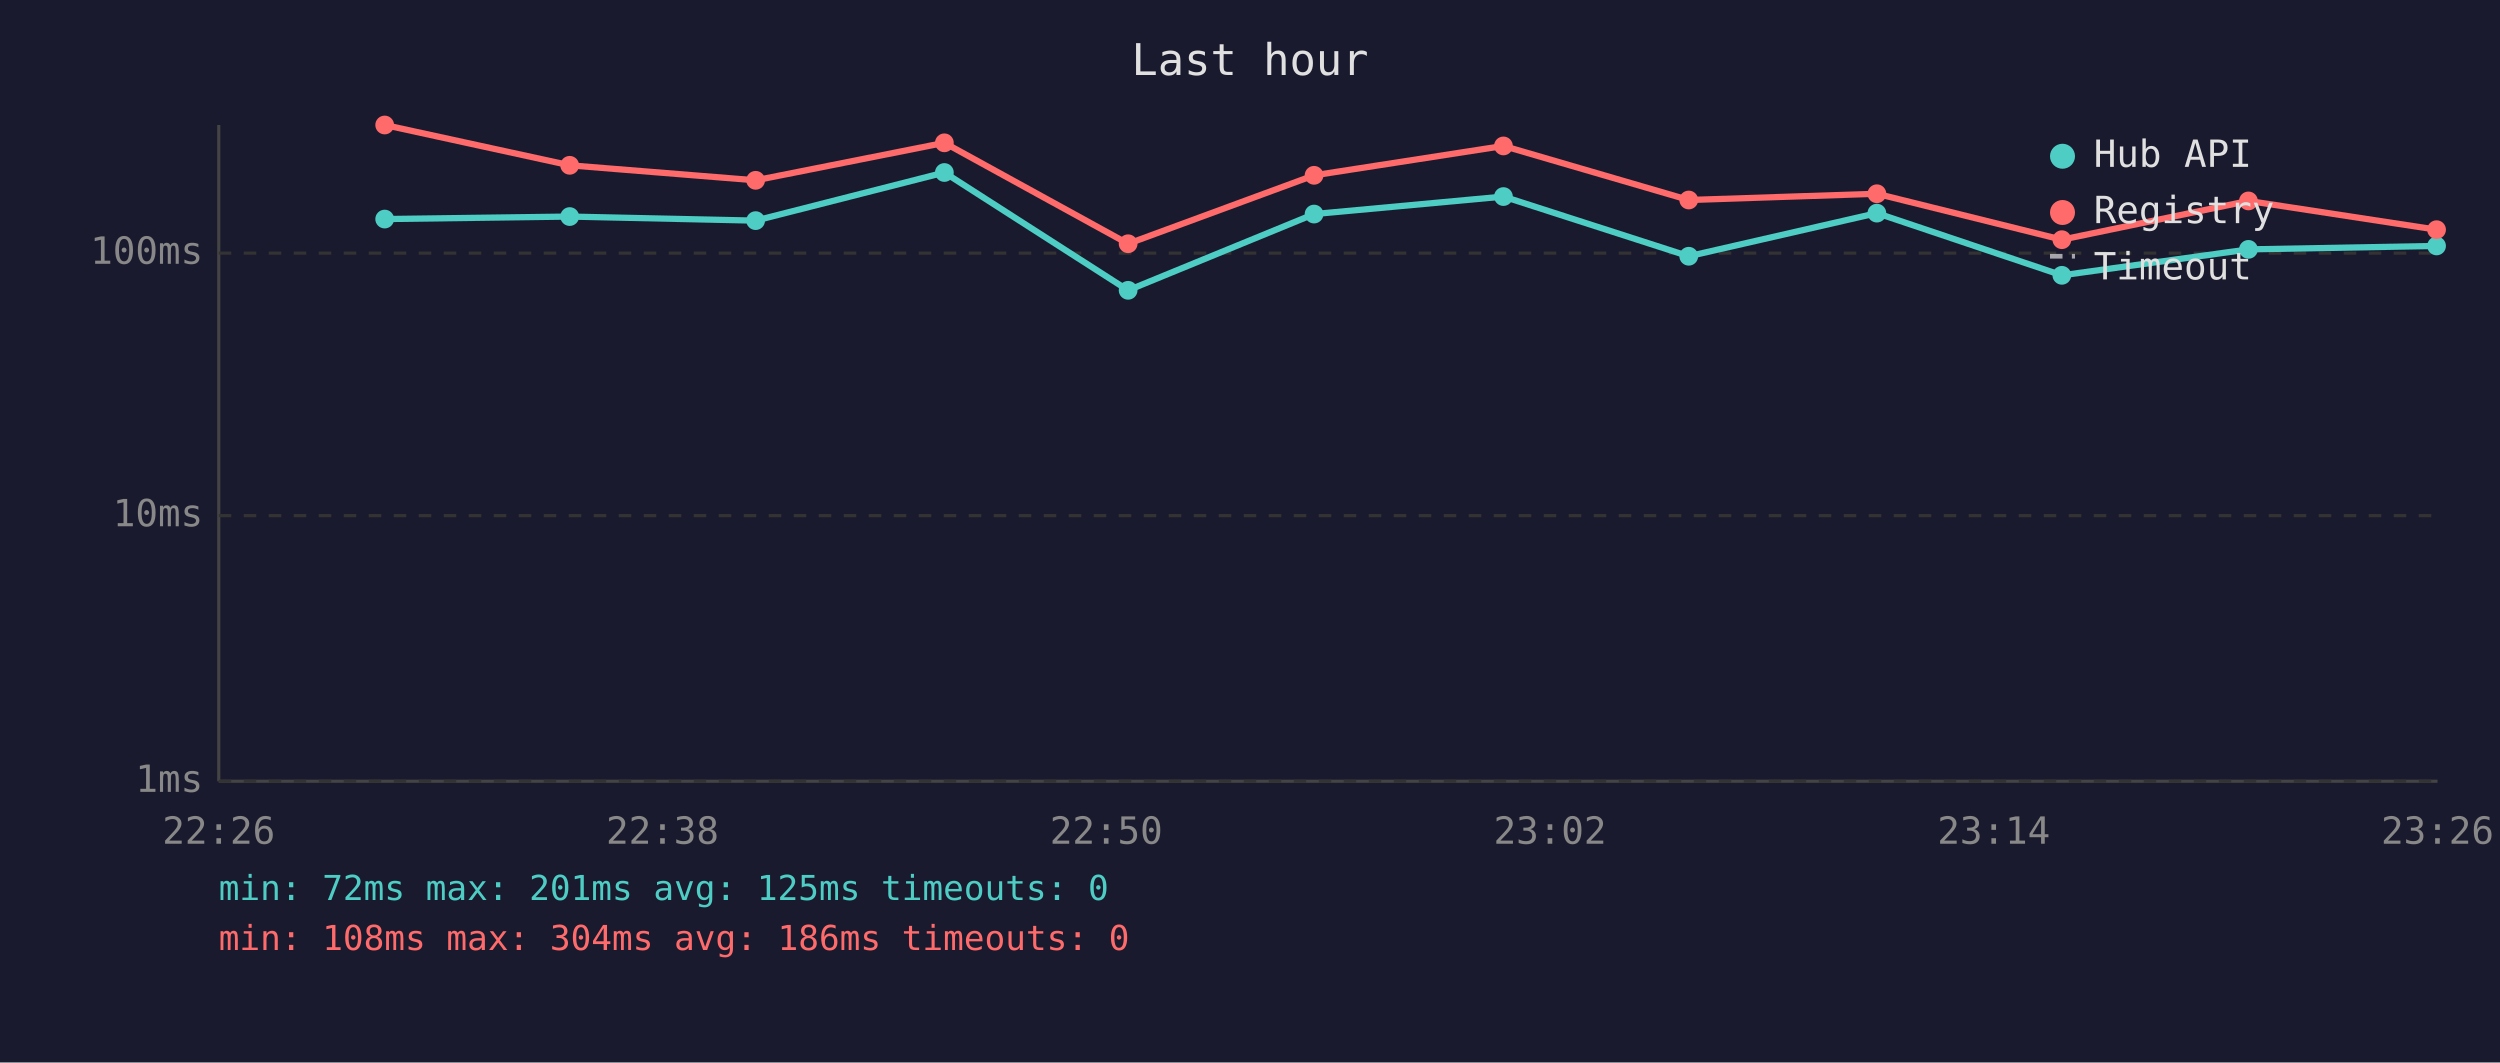
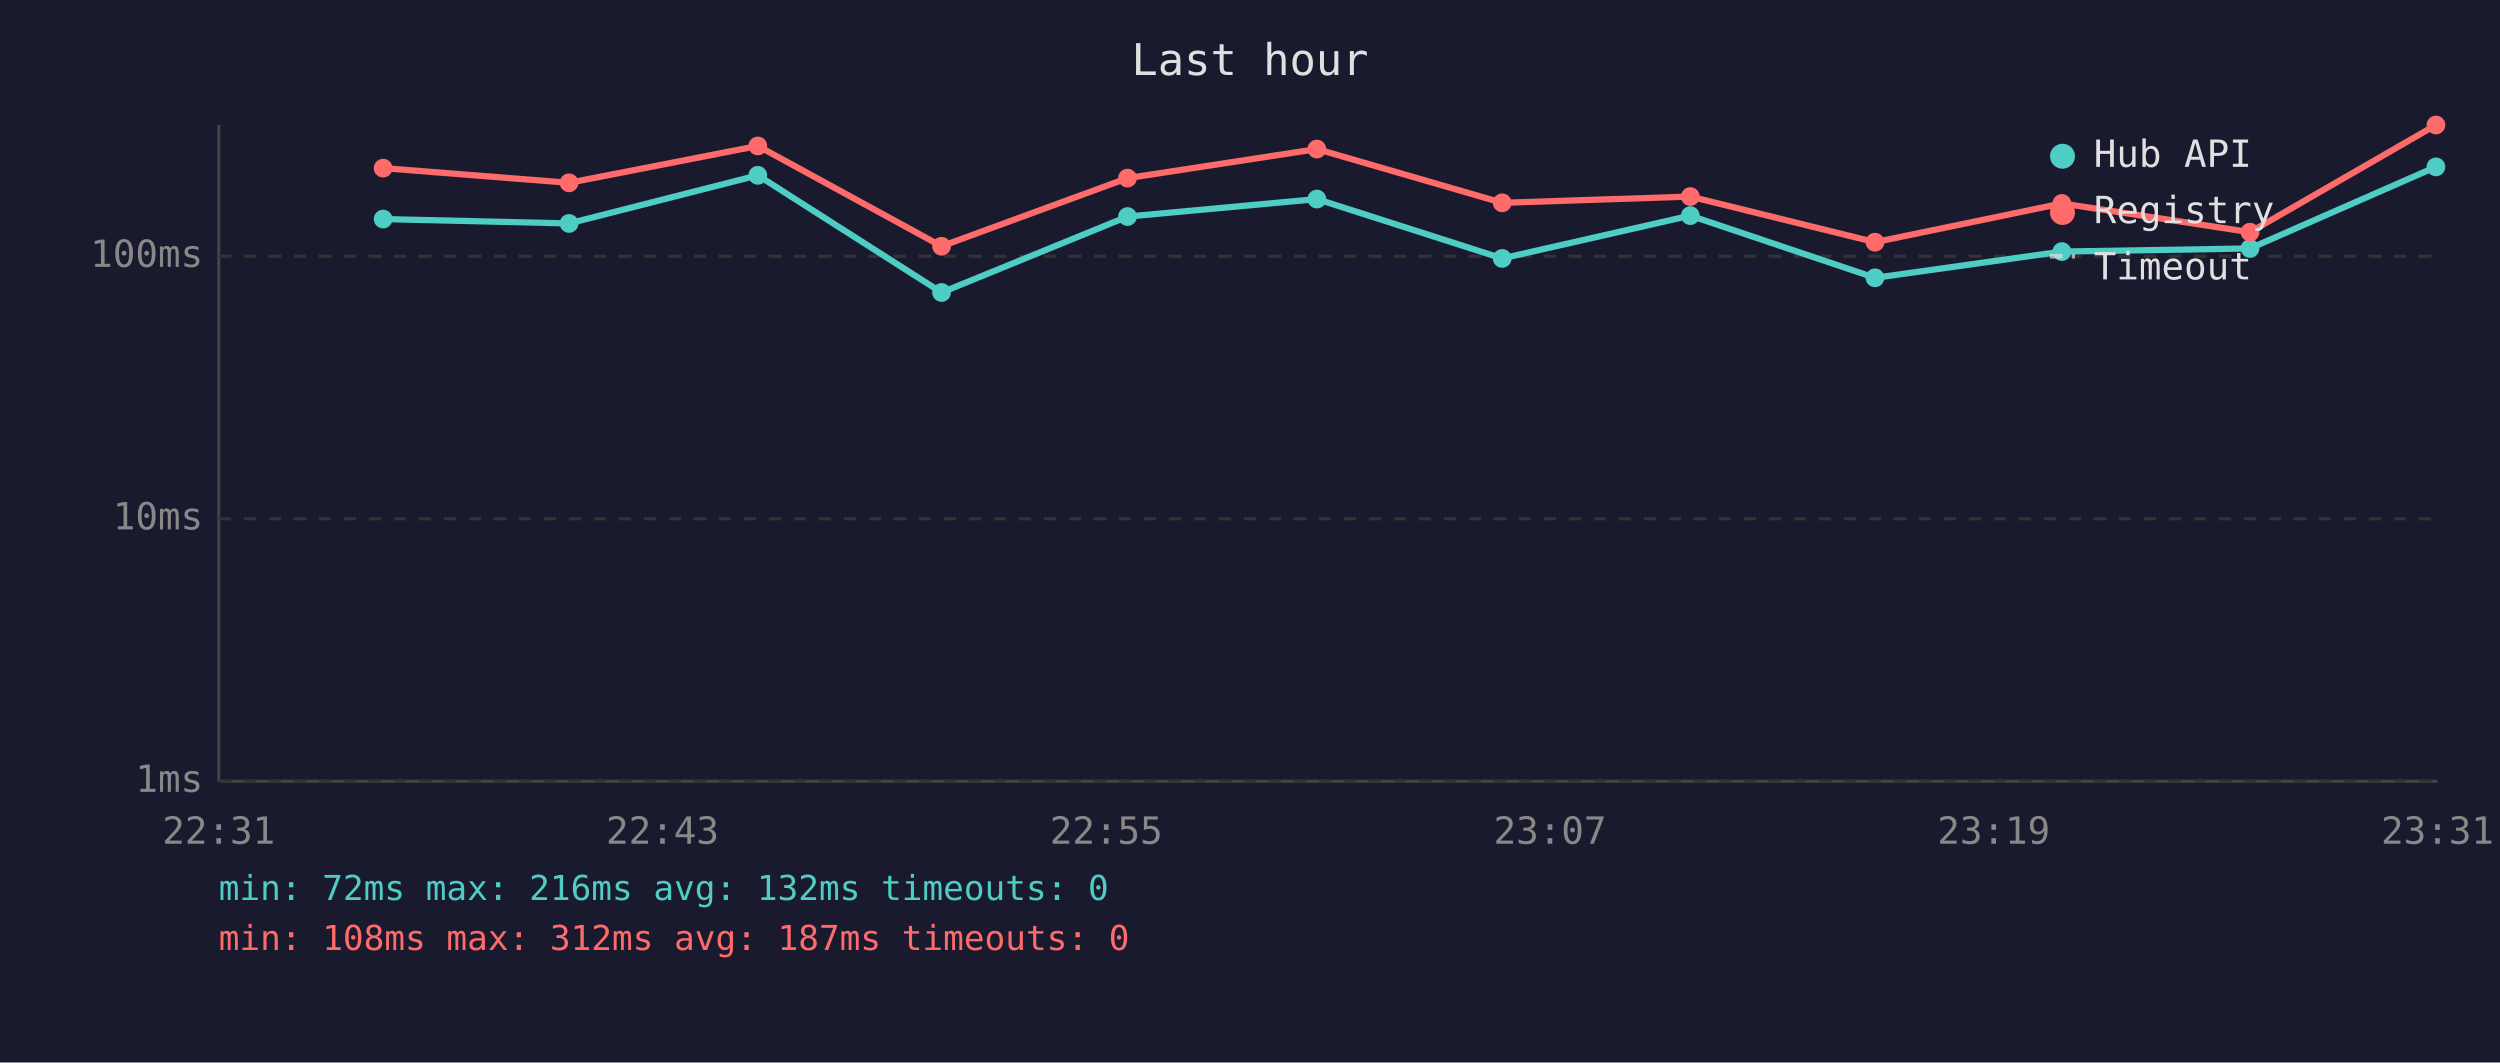
<svg xmlns="http://www.w3.org/2000/svg" viewBox="0 0 800 340" font-family="monospace" font-size="12">
  <rect width="800" height="340" fill="#1a1a2e" />
  <text x="400" y="24" fill="#e0e0e0" font-size="14" text-anchor="middle">Last hour</text>
  <line x1="70" y1="40" x2="70" y2="250" stroke="#444" stroke-width="1" />
  <line x1="70" y1="250" x2="780" y2="250" stroke="#444" stroke-width="1" />
  <line x1="70" y1="250" x2="780" y2="250" stroke="#333" stroke-width="1" stroke-dasharray="4" />
  <text x="65" y="250" fill="#888" text-anchor="end" dominant-baseline="middle">1ms</text>
-   <line x1="70" y1="165" x2="780" y2="165" stroke="#333" stroke-width="1" stroke-dasharray="4" />
-   <text x="65" y="165" fill="#888" text-anchor="end" dominant-baseline="middle">10ms</text>
-   <line x1="70" y1="81" x2="780" y2="81" stroke="#333" stroke-width="1" stroke-dasharray="4" />
-   <text x="65" y="81" fill="#888" text-anchor="end" dominant-baseline="middle">100ms</text>
-   <text x="70" y="270" fill="#888" text-anchor="middle">22:26</text>
-   <text x="212" y="270" fill="#888" text-anchor="middle">22:38</text>
-   <text x="354" y="270" fill="#888" text-anchor="middle">22:50</text>
-   <text x="496" y="270" fill="#888" text-anchor="middle">23:02</text>
-   <text x="638" y="270" fill="#888" text-anchor="middle">23:14</text>
-   <text x="780" y="270" fill="#888" text-anchor="middle">23:26</text>
-   <polyline points="123.1,70.1 182.3,69.3 241.8,70.6 302.2,55.2 361.0,92.9 420.5,68.5 481.1,62.9 540.4,82.0 600.6,68.2 659.8,88.1 719.5,79.8 779.7,78.7" fill="none" stroke="#4ecdc4" stroke-width="2" opacity="1" />
-   <circle cx="123.1" cy="70.1" r="3" fill="#4ecdc4" />
-   <circle cx="182.3" cy="69.3" r="3" fill="#4ecdc4" />
-   <circle cx="241.8" cy="70.6" r="3" fill="#4ecdc4" />
-   <circle cx="302.2" cy="55.2" r="3" fill="#4ecdc4" />
-   <circle cx="361.0" cy="92.9" r="3" fill="#4ecdc4" />
-   <circle cx="420.5" cy="68.5" r="3" fill="#4ecdc4" />
-   <circle cx="481.1" cy="62.9" r="3" fill="#4ecdc4" />
-   <circle cx="540.4" cy="82.0" r="3" fill="#4ecdc4" />
-   <circle cx="600.6" cy="68.2" r="3" fill="#4ecdc4" />
-   <circle cx="659.8" cy="88.1" r="3" fill="#4ecdc4" />
-   <circle cx="719.5" cy="79.8" r="3" fill="#4ecdc4" />
-   <circle cx="779.7" cy="78.7" r="3" fill="#4ecdc4" />
-   <polyline points="123.1,40.0 182.3,52.9 241.8,57.7 302.2,45.7 361.0,78.0 420.5,56.1 481.1,46.7 540.4,64.0 600.6,62.0 659.8,76.7 719.5,64.3 779.7,73.5" fill="none" stroke="#ff6b6b" stroke-width="2" opacity="1" />
-   <circle cx="123.1" cy="40.0" r="3" fill="#ff6b6b" />
-   <circle cx="182.3" cy="52.9" r="3" fill="#ff6b6b" />
-   <circle cx="241.8" cy="57.7" r="3" fill="#ff6b6b" />
-   <circle cx="302.2" cy="45.7" r="3" fill="#ff6b6b" />
-   <circle cx="361.0" cy="78.0" r="3" fill="#ff6b6b" />
-   <circle cx="420.5" cy="56.1" r="3" fill="#ff6b6b" />
-   <circle cx="481.1" cy="46.7" r="3" fill="#ff6b6b" />
-   <circle cx="540.4" cy="64.0" r="3" fill="#ff6b6b" />
-   <circle cx="600.6" cy="62.0" r="3" fill="#ff6b6b" />
-   <circle cx="659.8" cy="76.7" r="3" fill="#ff6b6b" />
-   <circle cx="719.5" cy="64.3" r="3" fill="#ff6b6b" />
-   <circle cx="779.7" cy="73.5" r="3" fill="#ff6b6b" />
+   <line x1="70" y1="166" x2="780" y2="166" stroke="#333" stroke-width="1" stroke-dasharray="4" />
+   <text x="65" y="166" fill="#888" text-anchor="end" dominant-baseline="middle">10ms</text>
+   <line x1="70" y1="82" x2="780" y2="82" stroke="#333" stroke-width="1" stroke-dasharray="4" />
+   <text x="65" y="82" fill="#888" text-anchor="end" dominant-baseline="middle">100ms</text>
+   <text x="70" y="270" fill="#888" text-anchor="middle">22:31</text>
+   <text x="212" y="270" fill="#888" text-anchor="middle">22:43</text>
+   <text x="354" y="270" fill="#888" text-anchor="middle">22:55</text>
+   <text x="496" y="270" fill="#888" text-anchor="middle">23:07</text>
+   <text x="638" y="270" fill="#888" text-anchor="middle">23:19</text>
+   <text x="780" y="270" fill="#888" text-anchor="middle">23:31</text>
+   <polyline points="122.6,70.1 182.1,71.5 242.5,56.1 301.3,93.6 360.8,69.3 421.4,63.7 480.7,82.7 540.9,69.0 600.0,88.9 659.8,80.5 720.0,79.5 779.5,53.4" fill="none" stroke="#4ecdc4" stroke-width="2" opacity="1" />
+   <circle cx="122.6" cy="70.1" r="3" fill="#4ecdc4" />
+   <circle cx="182.1" cy="71.5" r="3" fill="#4ecdc4" />
+   <circle cx="242.5" cy="56.1" r="3" fill="#4ecdc4" />
+   <circle cx="301.3" cy="93.6" r="3" fill="#4ecdc4" />
+   <circle cx="360.8" cy="69.3" r="3" fill="#4ecdc4" />
+   <circle cx="421.4" cy="63.7" r="3" fill="#4ecdc4" />
+   <circle cx="480.7" cy="82.7" r="3" fill="#4ecdc4" />
+   <circle cx="540.9" cy="69.0" r="3" fill="#4ecdc4" />
+   <circle cx="600.0" cy="88.9" r="3" fill="#4ecdc4" />
+   <circle cx="659.8" cy="80.5" r="3" fill="#4ecdc4" />
+   <circle cx="720.0" cy="79.5" r="3" fill="#4ecdc4" />
+   <circle cx="779.5" cy="53.4" r="3" fill="#4ecdc4" />
+   <polyline points="122.6,53.8 182.1,58.5 242.5,46.7 301.3,78.8 360.8,57.0 421.4,47.7 480.7,64.9 540.9,62.9 600.0,77.5 659.8,65.1 720.0,74.3 779.5,40.0" fill="none" stroke="#ff6b6b" stroke-width="2" opacity="1" />
+   <circle cx="122.6" cy="53.8" r="3" fill="#ff6b6b" />
+   <circle cx="182.1" cy="58.5" r="3" fill="#ff6b6b" />
+   <circle cx="242.5" cy="46.7" r="3" fill="#ff6b6b" />
+   <circle cx="301.3" cy="78.8" r="3" fill="#ff6b6b" />
+   <circle cx="360.8" cy="57.0" r="3" fill="#ff6b6b" />
+   <circle cx="421.4" cy="47.7" r="3" fill="#ff6b6b" />
+   <circle cx="480.7" cy="64.9" r="3" fill="#ff6b6b" />
+   <circle cx="540.9" cy="62.9" r="3" fill="#ff6b6b" />
+   <circle cx="600.0" cy="77.5" r="3" fill="#ff6b6b" />
+   <circle cx="659.8" cy="65.1" r="3" fill="#ff6b6b" />
+   <circle cx="720.0" cy="74.3" r="3" fill="#ff6b6b" />
+   <circle cx="779.5" cy="40.0" r="3" fill="#ff6b6b" />
  <circle cx="660" cy="50" r="4" fill="#4ecdc4" />
  <text x="670" y="50" fill="#e0e0e0" dominant-baseline="middle">Hub API</text>
  <circle cx="660" cy="68" r="4" fill="#ff6b6b" />
  <text x="670" y="68" fill="#e0e0e0" dominant-baseline="middle">Registry</text>
  <line x1="656" y1="82" x2="664" y2="82" stroke="#e0e0e0" stroke-width="1.5" stroke-dasharray="4,3" opacity="0.7" />
  <text x="670" y="86" fill="#e0e0e0" dominant-baseline="middle">Timeout</text>
-   <text x="70" y="288" fill="#4ecdc4" font-size="11">min: 72ms  max: 201ms  avg: 125ms  timeouts: 0</text>
-   <text x="70" y="304" fill="#ff6b6b" font-size="11">min: 108ms  max: 304ms  avg: 186ms  timeouts: 0</text>
+   <text x="70" y="288" fill="#4ecdc4" font-size="11">min: 72ms  max: 216ms  avg: 132ms  timeouts: 0</text>
+   <text x="70" y="304" fill="#ff6b6b" font-size="11">min: 108ms  max: 312ms  avg: 187ms  timeouts: 0</text>
</svg>
